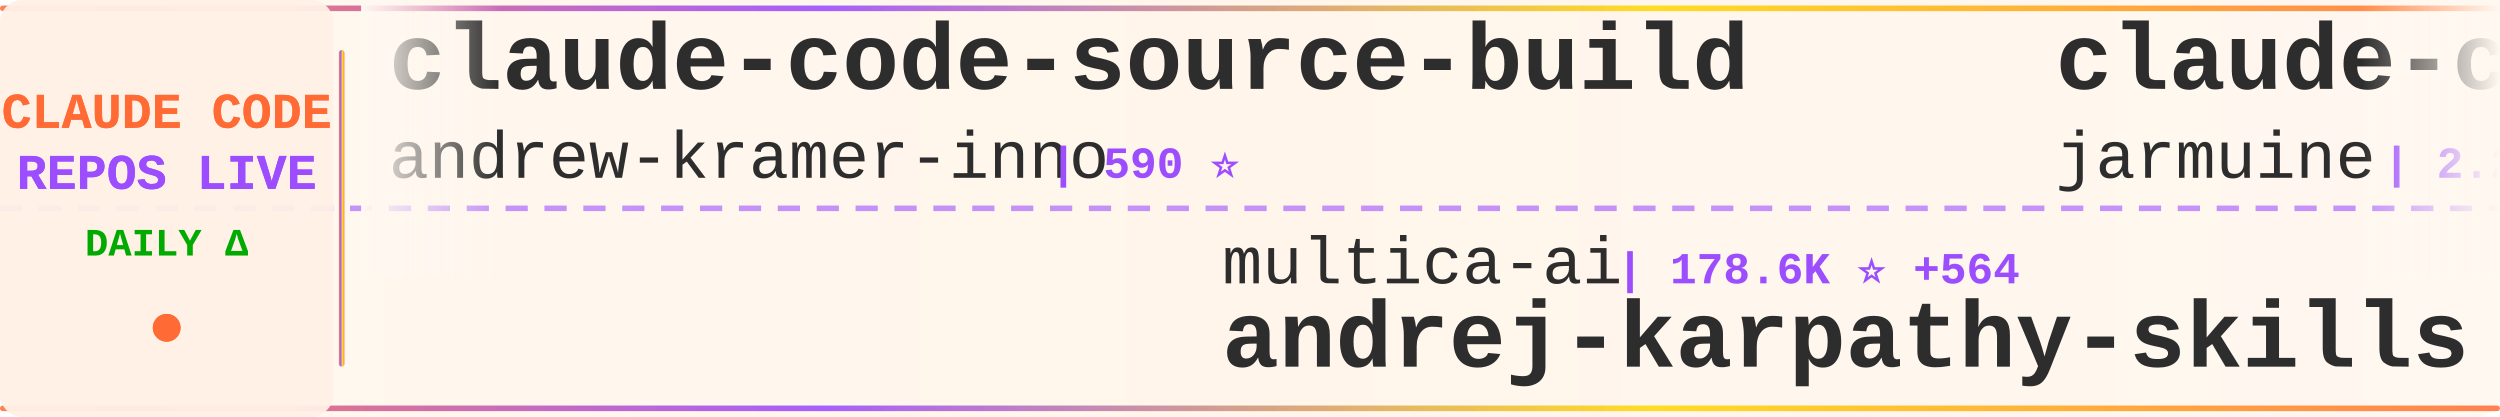
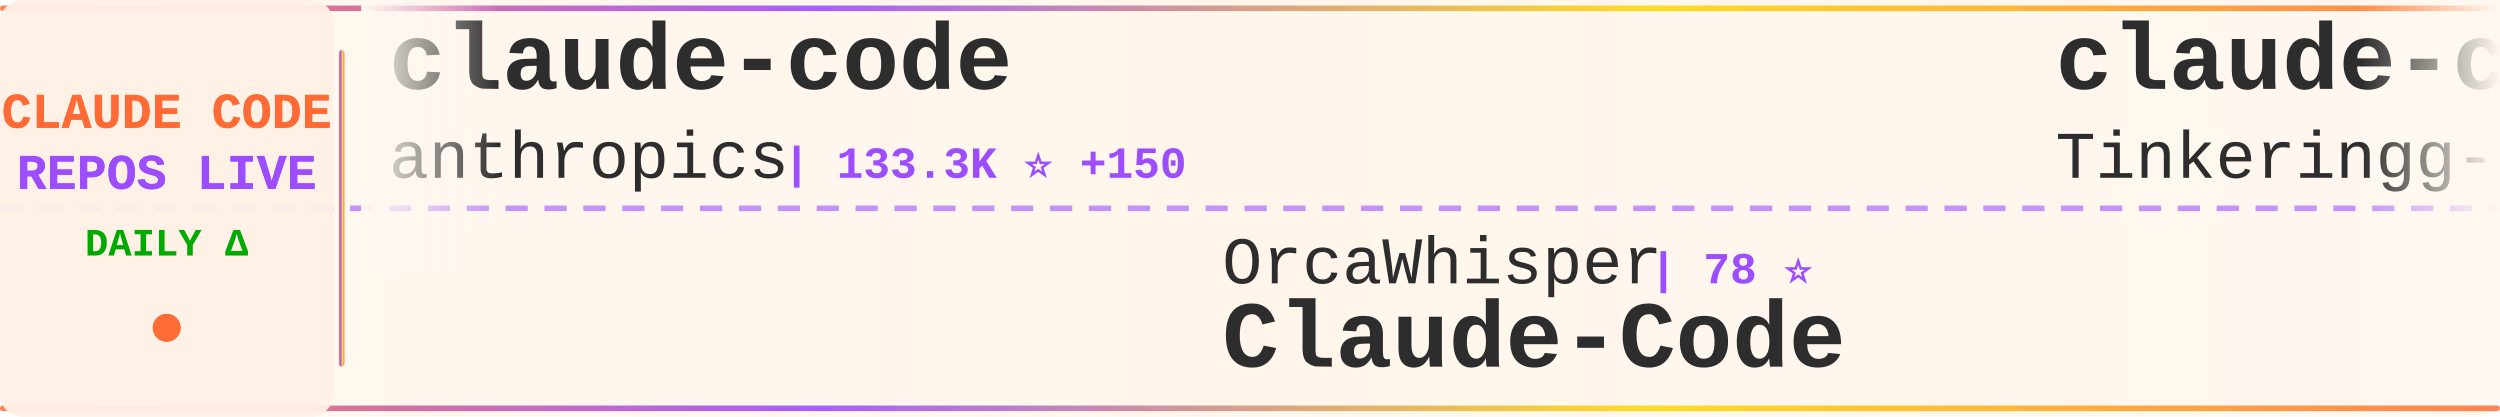
<svg xmlns="http://www.w3.org/2000/svg" width="900" height="150">
  <defs>
    <linearGradient id="tickerBg" x1="0%" y1="0%" x2="100%" y2="0%">
      <stop offset="0%" style="stop-color:#fff8f0;stop-opacity:0.98" />
      <stop offset="50%" style="stop-color:#fff5eb;stop-opacity:1" />
      <stop offset="100%" style="stop-color:#fff8f0;stop-opacity:0.98" />
    </linearGradient>
    <linearGradient id="borderGrad" x1="0%" y1="0%" x2="100%" y2="0%">
      <stop offset="0%" style="stop-color:#FF6B35;stop-opacity:0.85">
        <animate attributeName="stop-opacity" values="0.85;1;0.85" dur="2s" repeatCount="indefinite" />
      </stop>
      <stop offset="33%" style="stop-color:#9C4EFF;stop-opacity:0.9">
        <animate attributeName="stop-opacity" values="0.9;1;0.9" dur="2.2s" repeatCount="indefinite" />
      </stop>
      <stop offset="66%" style="stop-color:#FFD700;stop-opacity:0.85">
        <animate attributeName="stop-opacity" values="0.85;1;0.85" dur="1.8s" repeatCount="indefinite" />
      </stop>
      <stop offset="100%" style="stop-color:#FF6B35;stop-opacity:0.85">
        <animate attributeName="stop-opacity" values="0.85;1;0.85" dur="2s" repeatCount="indefinite" />
      </stop>
    </linearGradient>
    <filter id="textGlow">
      <feGaussianBlur stdDeviation="0.15" result="coloredBlur" />
      <feMerge>
        <feMergeNode in="coloredBlur" />
        <feMergeNode in="SourceGraphic" />
      </feMerge>
    </filter>
    <filter id="metricGlow">
      <feGaussianBlur stdDeviation="0.2" result="coloredBlur" />
      <feMerge>
        <feMergeNode in="coloredBlur" />
        <feMergeNode in="SourceGraphic" />
      </feMerge>
    </filter>
    <linearGradient id="leftFade" x1="0%" y1="0%" x2="100%" y2="0%">
      <stop offset="0%" style="stop-color:#fff8f0;stop-opacity:1" />
      <stop offset="100%" style="stop-color:#fff8f0;stop-opacity:0" />
    </linearGradient>
    <linearGradient id="rightFade" x1="0%" y1="0%" x2="100%" y2="0%">
      <stop offset="0%" style="stop-color:#fff8f0;stop-opacity:0" />
      <stop offset="100%" style="stop-color:#fff8f0;stop-opacity:1" />
    </linearGradient>
  </defs>
  <rect width="900" height="150" fill="url(#tickerBg)" rx="8" />
  <rect x="0" y="2" width="900" height="2" fill="url(#borderGrad)" rx="1" />
  <rect x="0" y="146" width="900" height="2" fill="url(#borderGrad)" rx="1" />
  <line x1="0" y1="75" x2="900" y2="75" stroke="#9C4EFF" stroke-width="2" stroke-dasharray="8 6" opacity="0.6" />
  <rect x="0" y="0" width="120" height="150" fill="#fff0e6" opacity="0.95" rx="8" />
  <text x="60" y="46" font-family="'Courier New', monospace" font-size="18" font-weight="bold" fill="#FF6B35" text-anchor="middle" filter="url(#textGlow)">
    CLAUDE CODE
  </text>
  <text x="60" y="68" font-family="'Courier New', monospace" font-size="18" font-weight="bold" fill="#9C4EFF" text-anchor="middle" filter="url(#textGlow)">
    REPOS LIVE
  </text>
  <text x="60" y="92" font-family="'Courier New', monospace" font-size="14" font-weight="bold" fill="#00aa00" text-anchor="middle">
    DAILY Δ
  </text>
  <circle cx="60" cy="118" r="5" fill="#FF6B35" filter="url(#metricGlow)">
    <animate attributeName="r" values="4;6;4" dur="1.5s" repeatCount="indefinite" />
    <animate attributeName="opacity" values="0.6;1;0.6" dur="1.5s" repeatCount="indefinite" />
  </circle>
  <rect x="122" y="18" width="2" height="114" fill="url(#borderGrad)" rx="1" />
  <clipPath id="tickerClip">
    <rect x="130" y="0" width="770" height="150" />
  </clipPath>
  <g clip-path="url(#tickerClip)">
    <g id="tickerItems">
      <animateTransform attributeName="transform" attributeType="XML" type="translate" from="0 0" to="-3000 0" dur="54s" repeatCount="indefinite" />
      <g transform="translate(0, 0)">
-         <text x="140" y="32" font-family="'Courier New', monospace" font-size="34" font-weight="bold" fill="#2d2d2d">claude-code-source-build</text>
-         <text x="140" y="64" font-family="'Courier New', monospace" font-size="24" font-weight="normal" fill="#2d2d2d" opacity="1.0">andrew-kramer-inno</text>
-         <text x="378" y="64" font-family="'Courier New', monospace" font-size="16" font-weight="bold" fill="#9C4EFF"> | 590 ⭐</text>
+         <text x="140" y="32" font-family="'Courier New', monospace" font-size="34" font-weight="bold" fill="#2d2d2d">claude-code</text>
+         <text x="140" y="64" font-family="'Courier New', monospace" font-size="24" font-weight="normal" fill="#2d2d2d" opacity="1.0">anthropics</text>
+         <text x="282" y="64" font-family="'Courier New', monospace" font-size="16" font-weight="bold" fill="#9C4EFF"> | 133.3K ⭐ +150</text>
      </g>
      <g transform="translate(300, 0)">
-         <text x="140" y="102" font-family="'Courier New', monospace" font-size="24" font-weight="normal" fill="#2d2d2d" opacity="1.0">multica-ai</text>
-         <text x="282" y="102" font-family="'Courier New', monospace" font-size="16" font-weight="bold" fill="#9C4EFF"> | 178.6K ⭐ +564</text>
-         <text x="140" y="132" font-family="'Courier New', monospace" font-size="34" font-weight="bold" fill="#2d2d2d">andrej-karpathy-skills</text>
-       </g>
-       <g transform="translate(600, 0)">
-         <text x="140" y="32" font-family="'Courier New', monospace" font-size="34" font-weight="bold" fill="#2d2d2d">claude-code</text>
-         <text x="140" y="64" font-family="'Courier New', monospace" font-size="24" font-weight="normal" fill="#2d2d2d" opacity="1.0">jarmuine</text>
-         <text x="258" y="64" font-family="'Courier New', monospace" font-size="16" font-weight="bold" fill="#9C4EFF"> | 2.2K ⭐ +2</text>
-       </g>
-       <g transform="translate(900, 0)">
        <text x="140" y="102" font-family="'Courier New', monospace" font-size="24" font-weight="normal" fill="#2d2d2d" opacity="1.0">OrcaWhisper</text>
        <text x="294" y="102" font-family="'Courier New', monospace" font-size="16" font-weight="bold" fill="#9C4EFF"> | 78 ⭐</text>
        <text x="140" y="132" font-family="'Courier New', monospace" font-size="34" font-weight="bold" fill="#2d2d2d">Claude-Code</text>
      </g>
+       <g transform="translate(600, 0)">
+         <text x="140" y="32" font-family="'Courier New', monospace" font-size="34" font-weight="bold" fill="#2d2d2d">claude-code</text>
+         <text x="140" y="64" font-family="'Courier New', monospace" font-size="24" font-weight="normal" fill="#2d2d2d" opacity="1.0">Tinkeringg-Lab</text>
+         <text x="330" y="64" font-family="'Courier New', monospace" font-size="16" font-weight="bold" fill="#9C4EFF"> | 208 ⭐ +1</text>
+       </g>
+       <g transform="translate(900, 0)">
+         <text x="140" y="102" font-family="'Courier New', monospace" font-size="24" font-weight="normal" fill="#2d2d2d" opacity="1.0">jarmuine</text>
+         <text x="258" y="102" font-family="'Courier New', monospace" font-size="16" font-weight="bold" fill="#9C4EFF"> | 2.2K ⭐ +2</text>
+         <text x="140" y="132" font-family="'Courier New', monospace" font-size="34" font-weight="bold" fill="#2d2d2d">claude-code</text>
+       </g>
      <g transform="translate(1200, 0)">
-         <text x="140" y="32" font-family="'Courier New', monospace" font-size="34" font-weight="bold" fill="#2d2d2d">claude-code-video-toolki...</text>
-         <text x="140" y="64" font-family="'Courier New', monospace" font-size="24" font-weight="normal" fill="#2d2d2d" opacity="1.0">digitalsamba</text>
-         <text x="306" y="64" font-family="'Courier New', monospace" font-size="16" font-weight="bold" fill="#9C4EFF"> | 1.5K ⭐ +9</text>
+         <text x="140" y="32" font-family="'Courier New', monospace" font-size="34" font-weight="bold" fill="#2d2d2d">claude-code-guide</text>
+         <text x="140" y="64" font-family="'Courier New', monospace" font-size="24" font-weight="normal" fill="#2d2d2d" opacity="1.0">Cranot</text>
+         <text x="234" y="64" font-family="'Courier New', monospace" font-size="16" font-weight="bold" fill="#9C4EFF"> | 2.8K ⭐</text>
      </g>
      <g transform="translate(1500, 0)">
-         <text x="140" y="102" font-family="'Courier New', monospace" font-size="24" font-weight="normal" fill="#2d2d2d" opacity="1.0">Windy3f3f3f3f</text>
-         <text x="318" y="102" font-family="'Courier New', monospace" font-size="16" font-weight="bold" fill="#9C4EFF"> | 2.7K ⭐ +6</text>
-         <text x="140" y="132" font-family="'Courier New', monospace" font-size="34" font-weight="bold" fill="#2d2d2d">how-claude-code-works</text>
+         <text x="140" y="102" font-family="'Courier New', monospace" font-size="24" font-weight="normal" fill="#2d2d2d" opacity="1.0">ding113</text>
+         <text x="246" y="102" font-family="'Courier New', monospace" font-size="16" font-weight="bold" fill="#9C4EFF"> | 3.1K ⭐ +7</text>
+         <text x="140" y="132" font-family="'Courier New', monospace" font-size="34" font-weight="bold" fill="#2d2d2d">claude-code-hub</text>
      </g>
      <g transform="translate(1800, 0)">
-         <text x="140" y="32" font-family="'Courier New', monospace" font-size="34" font-weight="bold" fill="#2d2d2d">claude-code-cli</text>
-         <text x="140" y="64" font-family="'Courier New', monospace" font-size="24" font-weight="normal" fill="#2d2d2d" opacity="1.0">huangserva</text>
-         <text x="282" y="64" font-family="'Courier New', monospace" font-size="16" font-weight="bold" fill="#9C4EFF"> | 607 ⭐ +1</text>
+         <text x="140" y="32" font-family="'Courier New', monospace" font-size="34" font-weight="bold" fill="#2d2d2d">claude-code</text>
+         <text x="140" y="64" font-family="'Courier New', monospace" font-size="24" font-weight="normal" fill="#2d2d2d" opacity="1.0">freestylefly</text>
+         <text x="306" y="64" font-family="'Courier New', monospace" font-size="16" font-weight="bold" fill="#9C4EFF"> | 126 ⭐</text>
      </g>
      <g transform="translate(2100, 0)">
-         <text x="140" y="102" font-family="'Courier New', monospace" font-size="24" font-weight="normal" fill="#2d2d2d" opacity="1.0">Pimzino</text>
-         <text x="246" y="102" font-family="'Courier New', monospace" font-size="16" font-weight="bold" fill="#9C4EFF"> | 3.8K ⭐ +1</text>
-         <text x="140" y="132" font-family="'Courier New', monospace" font-size="34" font-weight="bold" fill="#2d2d2d">claude-code-spec-workflo...</text>
+         <text x="140" y="102" font-family="'Courier New', monospace" font-size="24" font-weight="normal" fill="#2d2d2d" opacity="1.0">luyao618</text>
+         <text x="258" y="102" font-family="'Courier New', monospace" font-size="16" font-weight="bold" fill="#9C4EFF"> | 1.5K ⭐ +2</text>
+         <text x="140" y="132" font-family="'Courier New', monospace" font-size="34" font-weight="bold" fill="#2d2d2d">Claude-Code-Source-Study</text>
      </g>
      <g transform="translate(2400, 0)">
-         <text x="140" y="32" font-family="'Courier New', monospace" font-size="34" font-weight="bold" fill="#2d2d2d">claude-code-workflows</text>
-         <text x="140" y="64" font-family="'Courier New', monospace" font-size="24" font-weight="normal" fill="#2d2d2d" opacity="1.0">OneRedOak</text>
-         <text x="270" y="64" font-family="'Courier New', monospace" font-size="16" font-weight="bold" fill="#9C4EFF"> | 3.8K ⭐ +1</text>
+         <text x="140" y="32" font-family="'Courier New', monospace" font-size="34" font-weight="bold" fill="#2d2d2d">Claude-code</text>
+         <text x="140" y="64" font-family="'Courier New', monospace" font-size="24" font-weight="normal" fill="#2d2d2d" opacity="1.0">fazxes</text>
+         <text x="234" y="64" font-family="'Courier New', monospace" font-size="16" font-weight="bold" fill="#9C4EFF"> | 221 ⭐</text>
      </g>
      <g transform="translate(2700, 0)">
-         <text x="140" y="102" font-family="'Courier New', monospace" font-size="24" font-weight="normal" fill="#2d2d2d" opacity="1.0">jqueryscript</text>
-         <text x="306" y="102" font-family="'Courier New', monospace" font-size="16" font-weight="bold" fill="#9C4EFF"> | 427 ⭐ +1</text>
-         <text x="140" y="132" font-family="'Courier New', monospace" font-size="34" font-weight="bold" fill="#2d2d2d">awesome-claude-code</text>
+         <text x="140" y="102" font-family="'Courier New', monospace" font-size="24" font-weight="normal" fill="#2d2d2d" opacity="1.0">carlvellotti</text>
+         <text x="306" y="102" font-family="'Courier New', monospace" font-size="16" font-weight="bold" fill="#9C4EFF"> | 2.1K ⭐</text>
+         <text x="140" y="132" font-family="'Courier New', monospace" font-size="34" font-weight="bold" fill="#2d2d2d">claude-code-pm-course</text>
      </g>
      <g transform="translate(3000, 0)">
-         <text x="140" y="32" font-family="'Courier New', monospace" font-size="34" font-weight="bold" fill="#2d2d2d">claude-code-source-build</text>
-         <text x="140" y="64" font-family="'Courier New', monospace" font-size="24" font-weight="normal" fill="#2d2d2d" opacity="1.0">andrew-kramer-inno</text>
-         <text x="378" y="64" font-family="'Courier New', monospace" font-size="16" font-weight="bold" fill="#9C4EFF"> | 590 ⭐</text>
+         <text x="140" y="32" font-family="'Courier New', monospace" font-size="34" font-weight="bold" fill="#2d2d2d">claude-code</text>
+         <text x="140" y="64" font-family="'Courier New', monospace" font-size="24" font-weight="normal" fill="#2d2d2d" opacity="1.0">anthropics</text>
+         <text x="282" y="64" font-family="'Courier New', monospace" font-size="16" font-weight="bold" fill="#9C4EFF"> | 133.3K ⭐ +150</text>
      </g>
      <g transform="translate(3300, 0)">
-         <text x="140" y="102" font-family="'Courier New', monospace" font-size="24" font-weight="normal" fill="#2d2d2d" opacity="1.0">multica-ai</text>
-         <text x="282" y="102" font-family="'Courier New', monospace" font-size="16" font-weight="bold" fill="#9C4EFF"> | 178.6K ⭐ +564</text>
-         <text x="140" y="132" font-family="'Courier New', monospace" font-size="34" font-weight="bold" fill="#2d2d2d">andrej-karpathy-skills</text>
+         <text x="140" y="102" font-family="'Courier New', monospace" font-size="24" font-weight="normal" fill="#2d2d2d" opacity="1.0">OrcaWhisper</text>
+         <text x="294" y="102" font-family="'Courier New', monospace" font-size="16" font-weight="bold" fill="#9C4EFF"> | 78 ⭐</text>
+         <text x="140" y="132" font-family="'Courier New', monospace" font-size="34" font-weight="bold" fill="#2d2d2d">Claude-Code</text>
      </g>
      <g transform="translate(3600, 0)">
        <text x="140" y="32" font-family="'Courier New', monospace" font-size="34" font-weight="bold" fill="#2d2d2d">claude-code</text>
-         <text x="140" y="64" font-family="'Courier New', monospace" font-size="24" font-weight="normal" fill="#2d2d2d" opacity="1.0">jarmuine</text>
-         <text x="258" y="64" font-family="'Courier New', monospace" font-size="16" font-weight="bold" fill="#9C4EFF"> | 2.2K ⭐ +2</text>
+         <text x="140" y="64" font-family="'Courier New', monospace" font-size="24" font-weight="normal" fill="#2d2d2d" opacity="1.0">Tinkeringg-Lab</text>
+         <text x="330" y="64" font-family="'Courier New', monospace" font-size="16" font-weight="bold" fill="#9C4EFF"> | 208 ⭐ +1</text>
      </g>
      <g transform="translate(3900, 0)">
-         <text x="140" y="102" font-family="'Courier New', monospace" font-size="24" font-weight="normal" fill="#2d2d2d" opacity="1.0">OrcaWhisper</text>
-         <text x="294" y="102" font-family="'Courier New', monospace" font-size="16" font-weight="bold" fill="#9C4EFF"> | 78 ⭐</text>
-         <text x="140" y="132" font-family="'Courier New', monospace" font-size="34" font-weight="bold" fill="#2d2d2d">Claude-Code</text>
+         <text x="140" y="102" font-family="'Courier New', monospace" font-size="24" font-weight="normal" fill="#2d2d2d" opacity="1.0">jarmuine</text>
+         <text x="258" y="102" font-family="'Courier New', monospace" font-size="16" font-weight="bold" fill="#9C4EFF"> | 2.2K ⭐ +2</text>
+         <text x="140" y="132" font-family="'Courier New', monospace" font-size="34" font-weight="bold" fill="#2d2d2d">claude-code</text>
      </g>
    </g>
  </g>
  <rect x="130" y="0" width="50" height="100" fill="url(#leftFade)" />
  <rect x="850" y="0" width="50" height="100" fill="url(#rightFade)" />
</svg>
